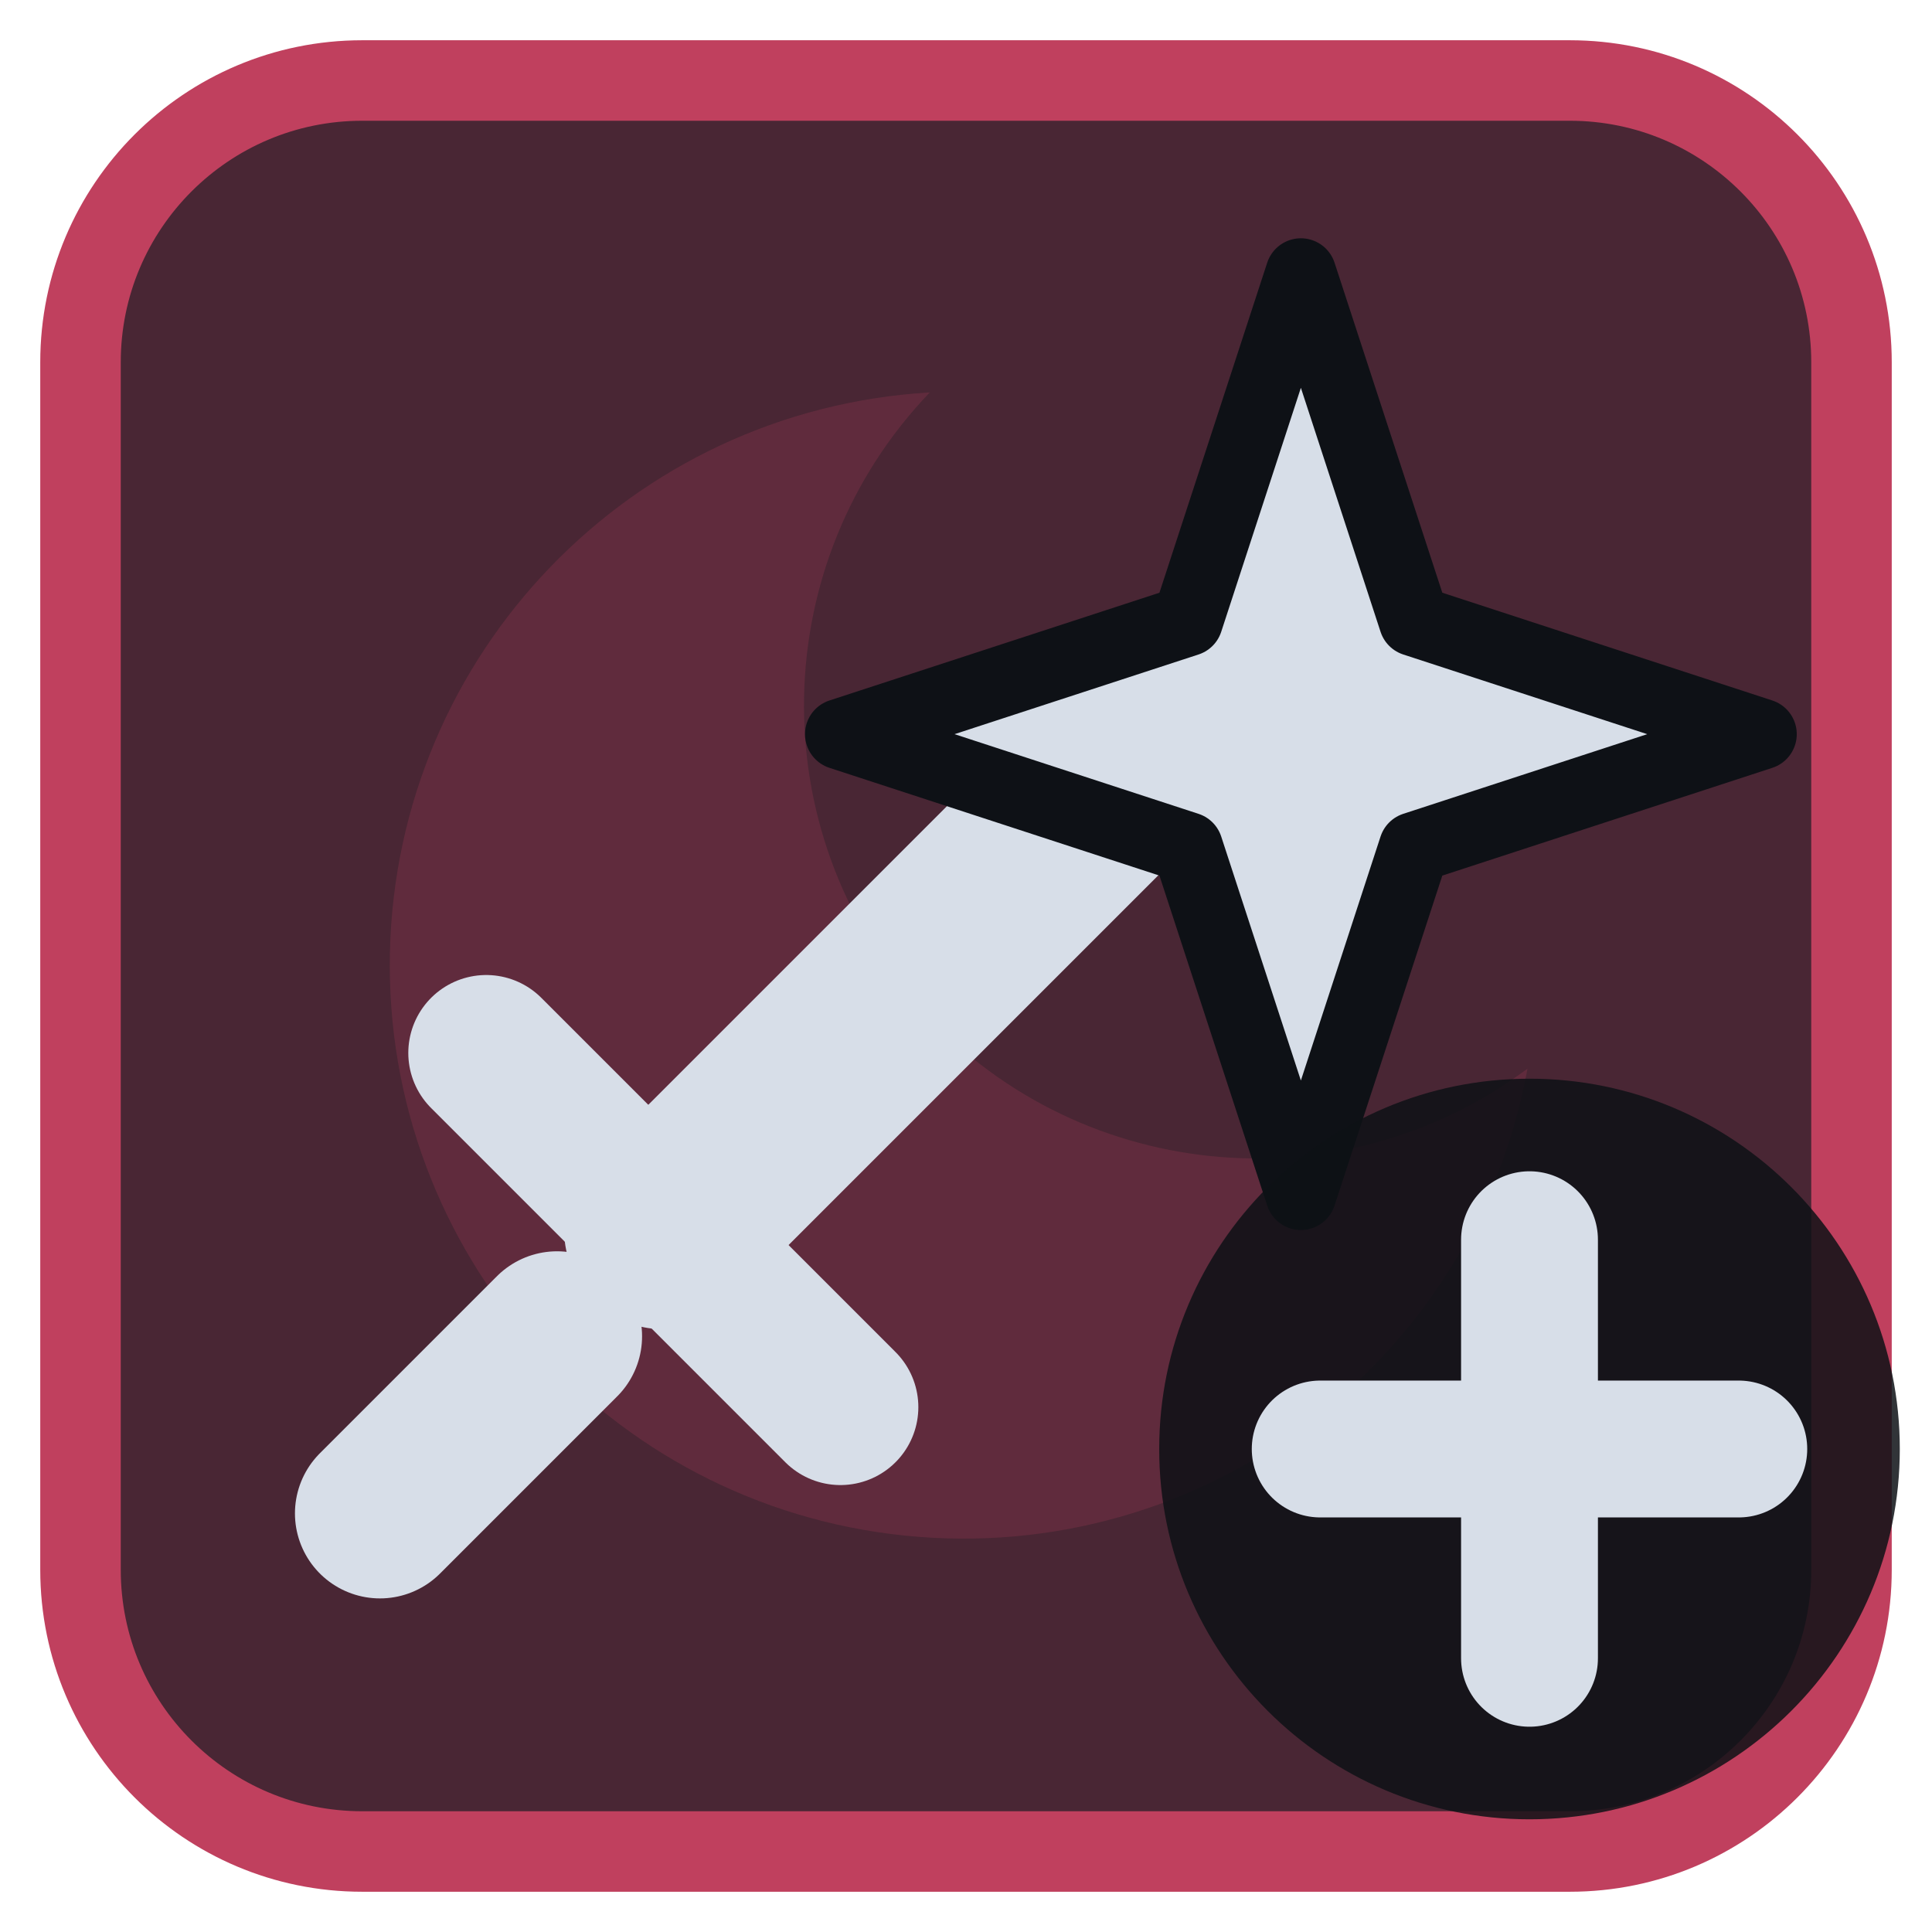
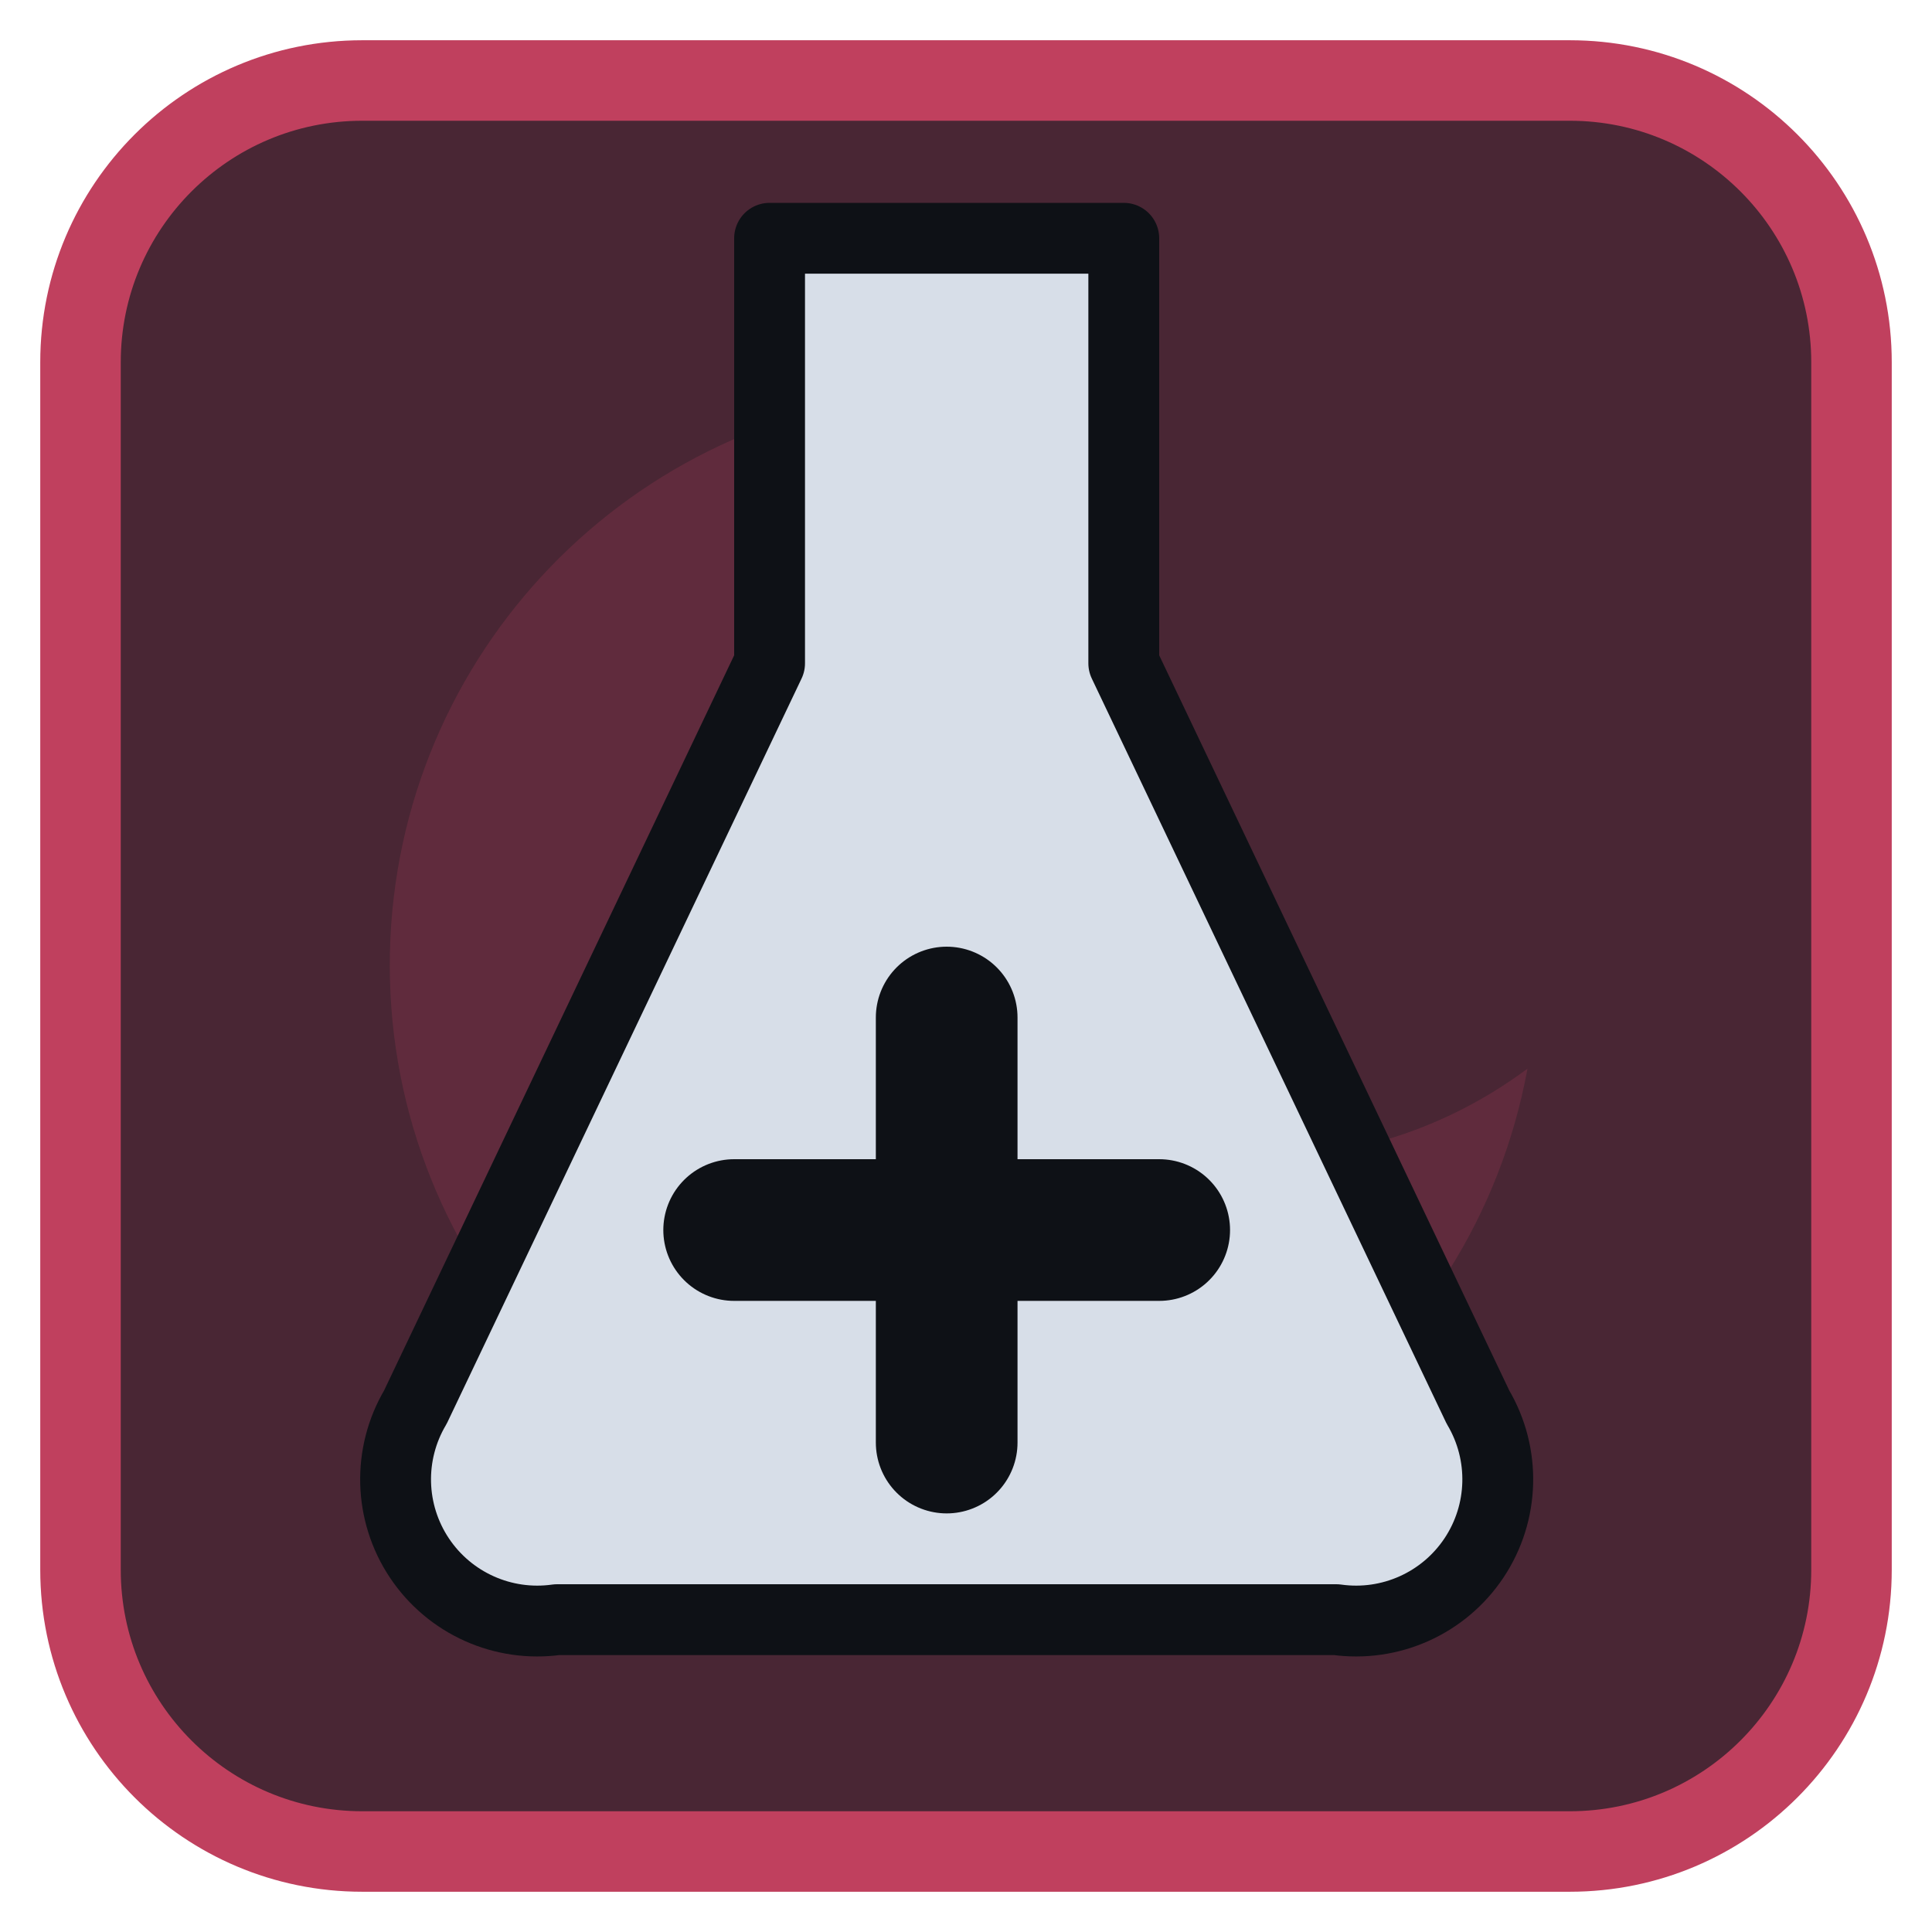
<svg xmlns="http://www.w3.org/2000/svg" viewBox="0 0 24 24" width="24" height="24">
  <rect x="1" y="1" width="22" height="22" rx="3.5" fill="#492634" stroke="#c0405e" stroke-width="1" />
  <g opacity="0.2" transform="translate(3,3) scale(0.75)">
    <path d="M11.4 2.5A9.5 9.5 0 1 0 21.3 13.7 7.5 7.5 0 0 1 11.4 2.5z" fill="#c0405e" />
  </g>
  <g transform="translate(1.2,1.2) scale(0.88)">
-     <path d="M8 16L14 10" fill="none" stroke="#d7dee8" stroke-width="2.8" stroke-linecap="round" stroke-linejoin="round" />
-     <path d="M5.5 13.5L10.5 18.5" fill="none" stroke="#d7dee8" stroke-width="2.2" stroke-linecap="round" stroke-linejoin="round" />
-     <path d="M4 20l2.5-2.5" fill="none" stroke="#d7dee8" stroke-width="2.4" stroke-linecap="round" stroke-linejoin="round" />
-     <path d="M17 2.5L18.6 7.4L23.5 9L18.6 10.6L17 15.5L15.4 10.6L10.5 9L15.4 7.4Z" fill="#d7dee8" stroke="#0e1116" stroke-width="1" stroke-linejoin="round" />
+     <path d="M9.500 2H14.500V8L19.500 18.500A2 2 0 0 1 17.500 21.500H6.500A2 2 0 0 1 4.500 18.500L9.500 8Z" fill="#d7dee8" stroke="#0e1116" stroke-width="1" stroke-linejoin="round" />
+     <path d="M12 13V19M9 16H15" fill="none" stroke="#0e1116" stroke-width="2" stroke-linecap="round" stroke-linejoin="round" />
  </g>
-   <circle cx="19" cy="18" r="4.6" fill="#0e1116" fill-opacity="0.85" />
-   <path d="M19 15.4V20.6M16.4 18H21.6" fill="none" stroke="#d7dee8" stroke-width="1.7" stroke-linecap="round" stroke-linejoin="round" />
</svg>
